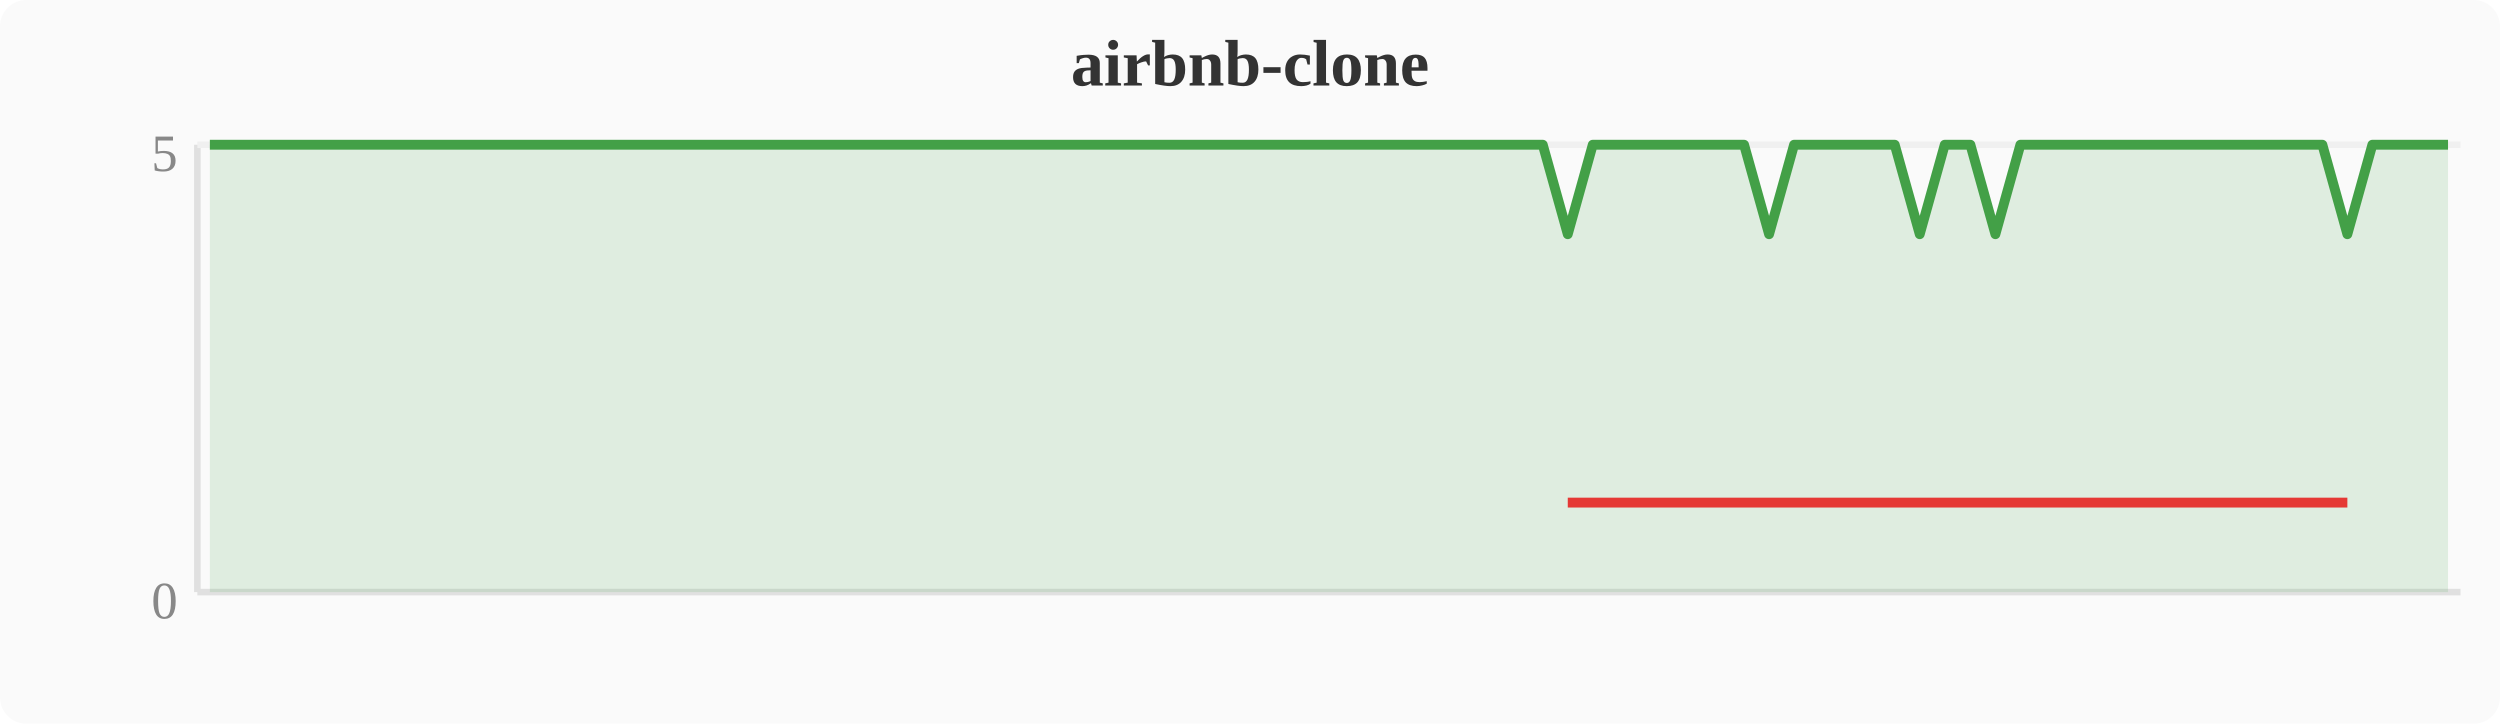
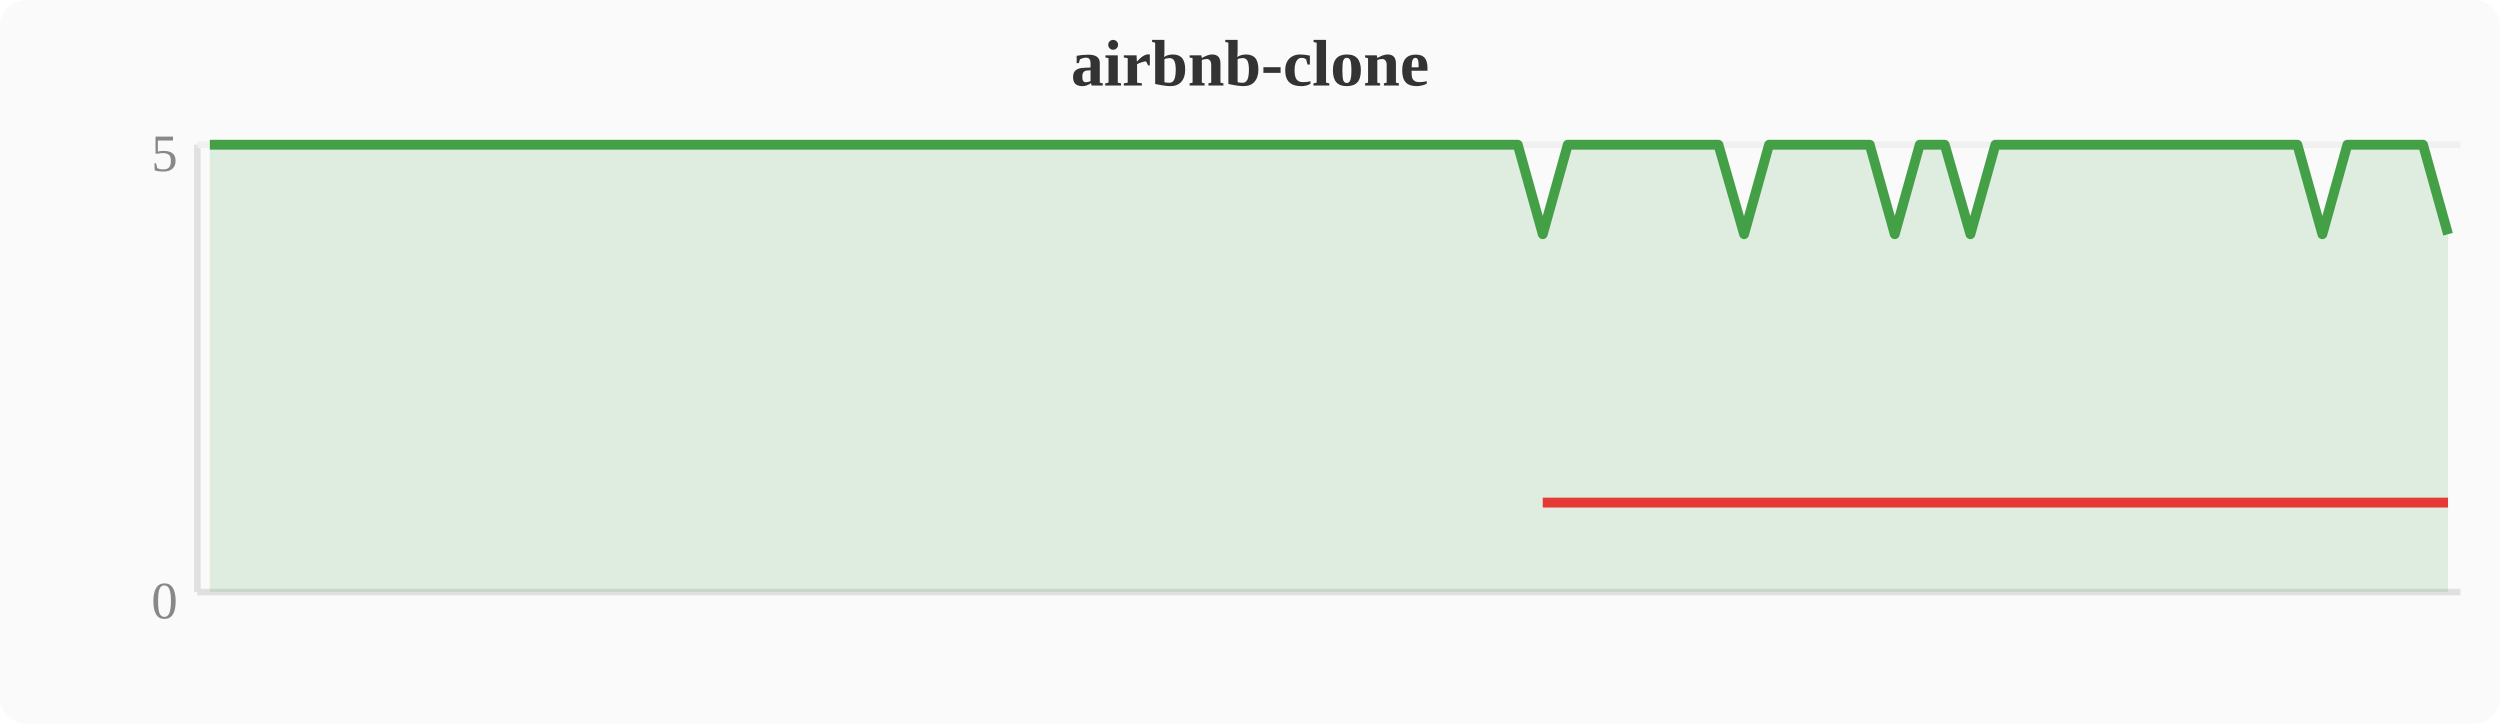
<svg xmlns="http://www.w3.org/2000/svg" width="380" height="110" viewBox="0 0 380 110">
  <rect width="380" height="110" fill="#fafafa" rx="4" />
  <text x="190" y="13" text-anchor="middle" font-size="10" font-weight="bold" fill="#333">airbnb-clone</text>
  <line x1="30" y1="22" x2="30" y2="90" stroke="#e0e0e0" stroke-width="1" />
  <line x1="30" y1="90" x2="374" y2="90" stroke="#e0e0e0" stroke-width="1" />
  <line x1="30" y1="22" x2="374" y2="22" stroke="#f0f0f0" stroke-width="1" />
  <text x="27" y="94" text-anchor="end" font-size="8" fill="#888">0</text>
  <text x="27" y="26" text-anchor="end" font-size="8" fill="#888">5</text>
-   <polygon points="31.9,22.0 35.7,22.0 39.6,22.0 43.4,22.0 47.2,22.0 51.0,22.0 54.8,22.0 58.7,22.0 62.5,22.0 66.3,22.0 70.1,22.0 74.0,22.0 77.8,22.0 81.6,22.0 85.4,22.0 89.2,22.0 93.1,22.0 96.9,22.0 100.7,22.0 104.5,22.0 108.4,22.0 112.2,22.0 116.0,22.0 119.8,22.0 123.6,22.0 127.5,22.0 131.3,22.0 135.1,22.0 138.9,22.0 142.8,22.0 146.6,22.0 150.4,22.0 154.2,22.0 158.0,22.0 161.9,22.0 165.7,22.0 169.5,22.0 173.3,22.0 177.2,22.0 181.0,22.0 184.8,22.0 188.6,22.0 192.4,22.0 196.3,22.0 200.1,22.0 203.9,22.0 207.7,22.0 211.6,22.0 215.4,22.0 219.2,22.0 223.0,22.0 226.8,22.0 230.7,22.0 234.5,22.0 238.3,35.6 242.1,22.0 246.0,22.0 249.8,22.0 253.6,22.0 257.4,22.0 261.2,22.0 265.1,22.0 268.9,35.6 272.7,22.0 276.5,22.0 280.4,22.0 284.2,22.0 288.0,22.0 291.8,35.6 295.6,22.0 299.5,22.0 303.3,35.6 307.1,22.0 310.9,22.0 314.8,22.0 318.6,22.0 322.4,22.0 326.2,22.0 330.0,22.0 333.9,22.0 337.7,22.0 341.5,22.0 345.3,22.0 349.2,22.0 353.0,22.0 356.8,35.6 360.6,22.0 364.4,22.0 368.3,22.0 372.1,22.0 372.1,90 31.9,90" fill="#43a047" opacity="0.15" />
-   <polyline points="31.9,22.0 35.7,22.0 39.6,22.0 43.4,22.0 47.2,22.0 51.0,22.0 54.8,22.0 58.7,22.0 62.5,22.0 66.3,22.0 70.1,22.0 74.0,22.0 77.8,22.0 81.6,22.0 85.4,22.0 89.2,22.0 93.1,22.0 96.9,22.0 100.7,22.0 104.5,22.0 108.4,22.0 112.2,22.0 116.0,22.0 119.8,22.0 123.6,22.0 127.5,22.0 131.3,22.0 135.1,22.0 138.9,22.0 142.8,22.0 146.6,22.0 150.4,22.0 154.2,22.0 158.0,22.0 161.9,22.0 165.7,22.0 169.5,22.0 173.3,22.0 177.2,22.0 181.0,22.0 184.8,22.0 188.6,22.0 192.4,22.0 196.3,22.0 200.1,22.0 203.9,22.0 207.7,22.0 211.6,22.0 215.4,22.0 219.2,22.0 223.0,22.0 226.8,22.0 230.7,22.0 234.5,22.0 238.3,35.6 242.1,22.0 246.0,22.0 249.8,22.0 253.6,22.0 257.4,22.0 261.2,22.0 265.1,22.0 268.9,35.6 272.7,22.0 276.5,22.0 280.4,22.0 284.2,22.0 288.0,22.0 291.8,35.6 295.6,22.0 299.5,22.0 303.3,35.6 307.1,22.0 310.9,22.0 314.8,22.0 318.6,22.0 322.4,22.0 326.2,22.0 330.0,22.0 333.9,22.0 337.7,22.0 341.5,22.0 345.3,22.0 349.2,22.0 353.0,22.0 356.8,35.6 360.6,22.0 364.4,22.0 368.3,22.0 372.1,22.0" fill="none" stroke="#43a047" stroke-width="1.5" stroke-linejoin="round" />
-   <polyline points="238.3,76.4 268.9,76.4 291.8,76.4 303.3,76.4 356.8,76.4" fill="none" stroke="#e53935" stroke-width="1.5" stroke-linejoin="round" />
+   <polygon points="31.9,22.0 35.7,22.0 39.6,22.0 43.4,22.0 47.2,22.0 51.0,22.0 54.8,22.0 58.7,22.0 62.5,22.0 66.3,22.0 70.1,22.0 74.0,22.0 77.8,22.0 81.6,22.0 85.4,22.0 89.2,22.0 93.1,22.0 96.9,22.0 100.7,22.0 104.5,22.0 108.4,22.0 112.2,22.0 116.0,22.0 119.8,22.0 123.6,22.0 127.5,22.0 131.3,22.0 135.1,22.0 138.9,22.0 142.8,22.0 146.6,22.0 150.4,22.0 154.2,22.0 158.0,22.0 161.9,22.0 165.7,22.0 169.5,22.0 173.3,22.0 177.2,22.0 181.0,22.0 184.8,22.0 188.6,22.0 192.4,22.0 196.3,22.0 200.1,22.0 203.9,22.0 207.7,22.0 211.6,22.0 215.4,22.0 219.2,22.0 223.0,22.0 226.8,22.0 230.7,22.0 234.5,35.6 238.3,22.0 242.1,22.0 246.0,22.0 249.8,22.0 253.6,22.0 257.4,22.0 261.2,22.0 265.1,35.6 268.9,22.0 272.7,22.0 276.5,22.0 280.4,22.0 284.2,22.0 288.0,35.6 291.8,22.0 295.6,22.0 299.5,35.6 303.3,22.0 307.1,22.0 310.9,22.0 314.8,22.0 318.6,22.0 322.4,22.0 326.2,22.0 330.0,22.0 333.9,22.0 337.7,22.0 341.5,22.0 345.3,22.0 349.2,22.0 353.0,35.6 356.8,22.0 360.6,22.0 364.4,22.0 368.3,22.0 372.1,35.6 372.1,90 31.9,90" fill="#43a047" opacity="0.15" />
+   <polyline points="31.9,22.0 35.7,22.0 39.6,22.0 43.4,22.0 47.2,22.0 51.0,22.0 54.8,22.0 58.7,22.0 62.5,22.0 66.3,22.0 70.1,22.0 74.0,22.0 77.8,22.0 81.6,22.0 85.4,22.0 89.2,22.0 93.1,22.0 96.9,22.0 100.7,22.0 104.5,22.0 108.4,22.0 112.2,22.0 116.0,22.0 119.8,22.0 123.6,22.0 127.5,22.0 131.3,22.0 135.1,22.0 138.9,22.0 142.8,22.0 146.6,22.0 150.4,22.0 154.2,22.0 158.0,22.0 161.9,22.0 165.7,22.0 169.5,22.0 173.3,22.0 177.2,22.0 181.0,22.0 184.8,22.0 188.6,22.0 192.4,22.0 196.3,22.0 200.1,22.0 203.9,22.0 207.7,22.0 211.6,22.0 215.4,22.0 219.2,22.0 223.0,22.0 226.8,22.0 230.7,22.0 234.5,35.6 238.3,22.0 242.1,22.0 246.0,22.0 249.8,22.0 253.6,22.0 257.4,22.0 261.2,22.0 265.1,35.6 268.9,22.0 272.7,22.0 276.5,22.0 280.4,22.0 284.2,22.0 288.0,35.6 291.8,22.0 295.6,22.0 299.5,35.6 303.3,22.0 307.1,22.0 310.9,22.0 314.8,22.0 318.6,22.0 322.4,22.0 326.2,22.0 330.0,22.0 333.9,22.0 337.7,22.0 341.5,22.0 345.3,22.0 349.2,22.0 353.0,35.6 356.8,22.0 360.6,22.0 364.4,22.0 368.3,22.0 372.1,35.6" fill="none" stroke="#43a047" stroke-width="1.5" stroke-linejoin="round" />
+   <polyline points="234.5,76.4 265.1,76.4 288.0,76.4 299.5,76.4 353.0,76.4 372.1,76.4" fill="none" stroke="#e53935" stroke-width="1.5" stroke-linejoin="round" />
</svg>
